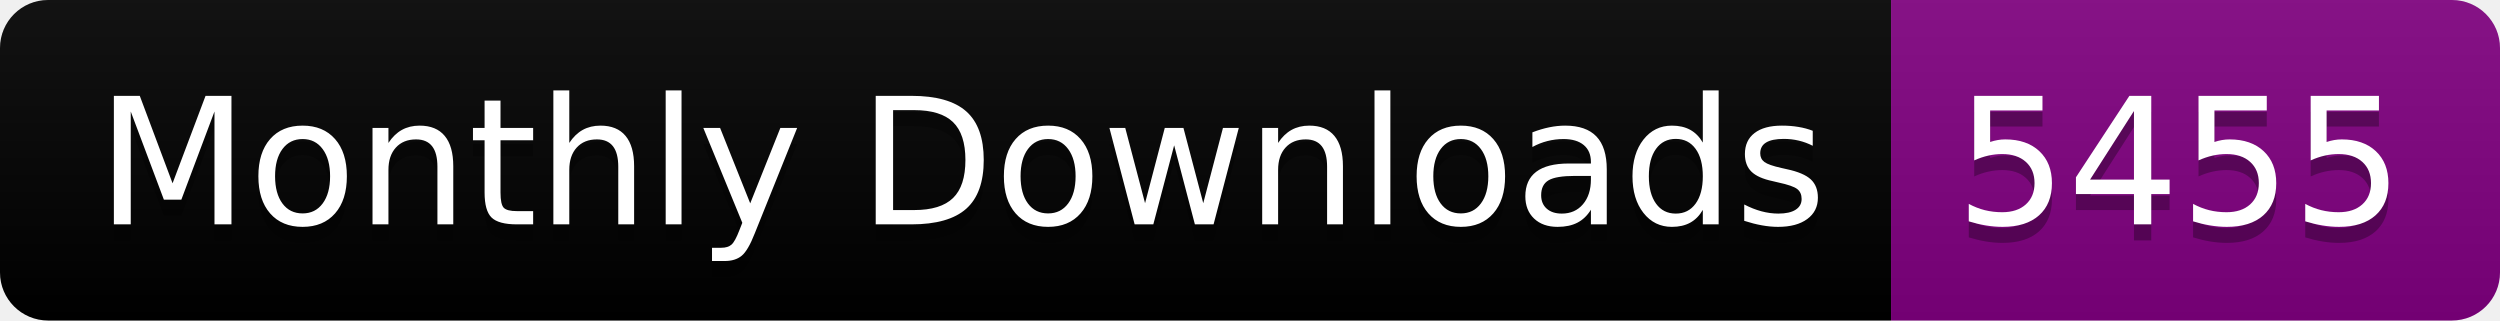
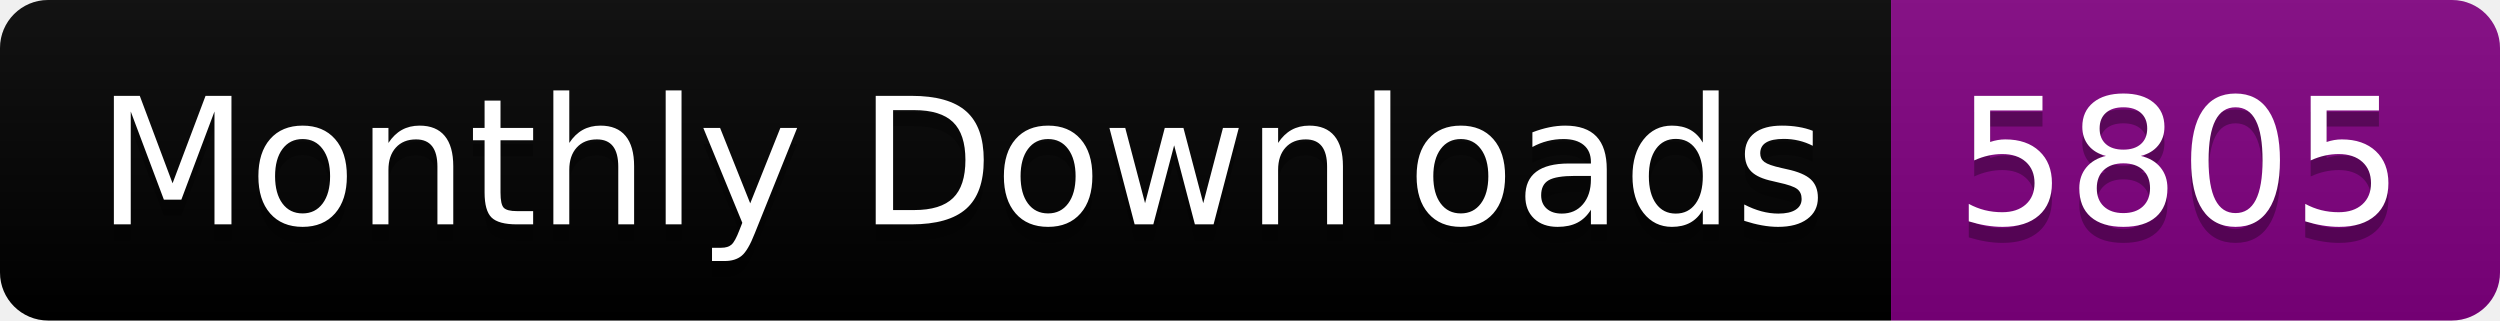
<svg xmlns="http://www.w3.org/2000/svg" width="156.0" height="20">
  <linearGradient id="smooth" x2="0" y2="100%">
    <stop offset="0" stop-color="#bbb" stop-opacity=".1" />
    <stop offset="1" stop-opacity=".1" />
  </linearGradient>
  <clipPath id="round">
    <rect width="156.0" height="20" rx="3" fill="#fff" />
  </clipPath>
  <g clip-path="url(#round)">
    <rect width="118.0" height="20" fill="black" />
    <rect x="118.0" width="38.0" height="20" fill="purple" />
    <rect width="156.0" height="20" fill="url(#smooth)" />
  </g>
  <g fill="#fff" text-anchor="middle" font-family="DejaVu Sans,Verdana,Geneva,sans-serif" font-size="110">
    <text x="600.0" y="150" fill="#010101" fill-opacity=".3" transform="scale(0.1)" textLength="1080.0" lengthAdjust="spacing">Monthly Downloads</text>
    <text x="600.0" y="140" transform="scale(0.1)" textLength="1080.0" lengthAdjust="spacing">Monthly Downloads</text>
-     <text x="1360.0" y="150" fill="#010101" fill-opacity=".3" transform="scale(0.1)" textLength="280.0" lengthAdjust="spacing">5455</text>
-     <text x="1360.0" y="140" transform="scale(0.1)" textLength="280.0" lengthAdjust="spacing">5455</text>
+     <text x="1360.0" y="150" fill="#010101" fill-opacity=".3" transform="scale(0.1)" textLength="280.0" lengthAdjust="spacing">5805</text>
+     <text x="1360.0" y="140" transform="scale(0.1)" textLength="280.0" lengthAdjust="spacing">5805</text>
  </g>
</svg>
